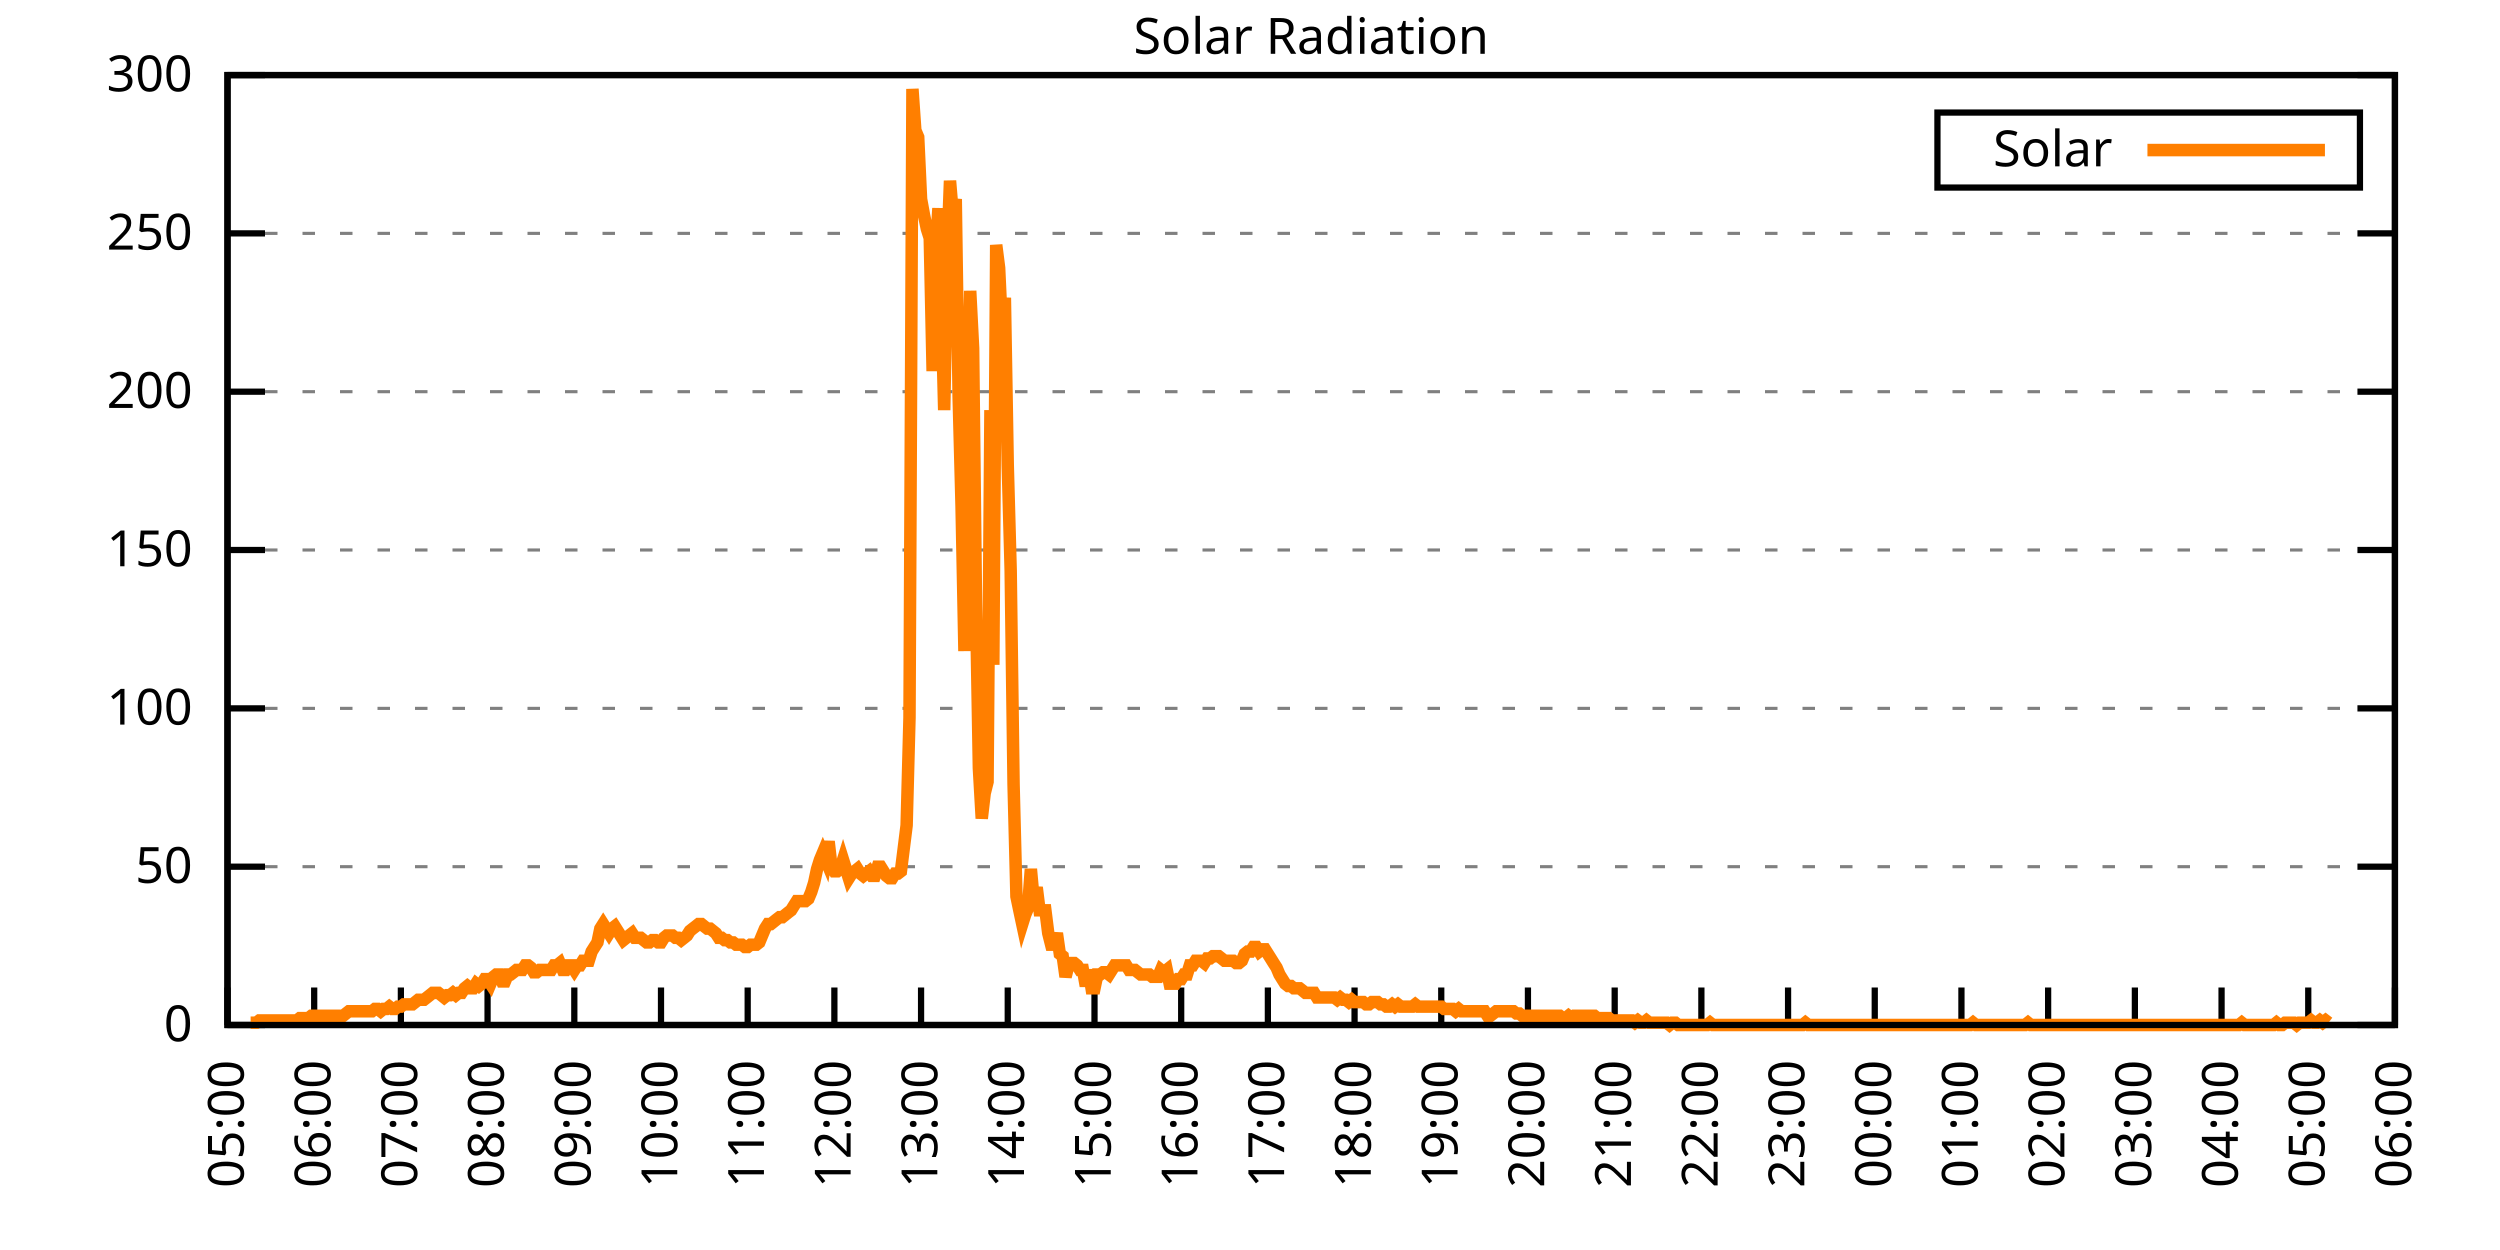
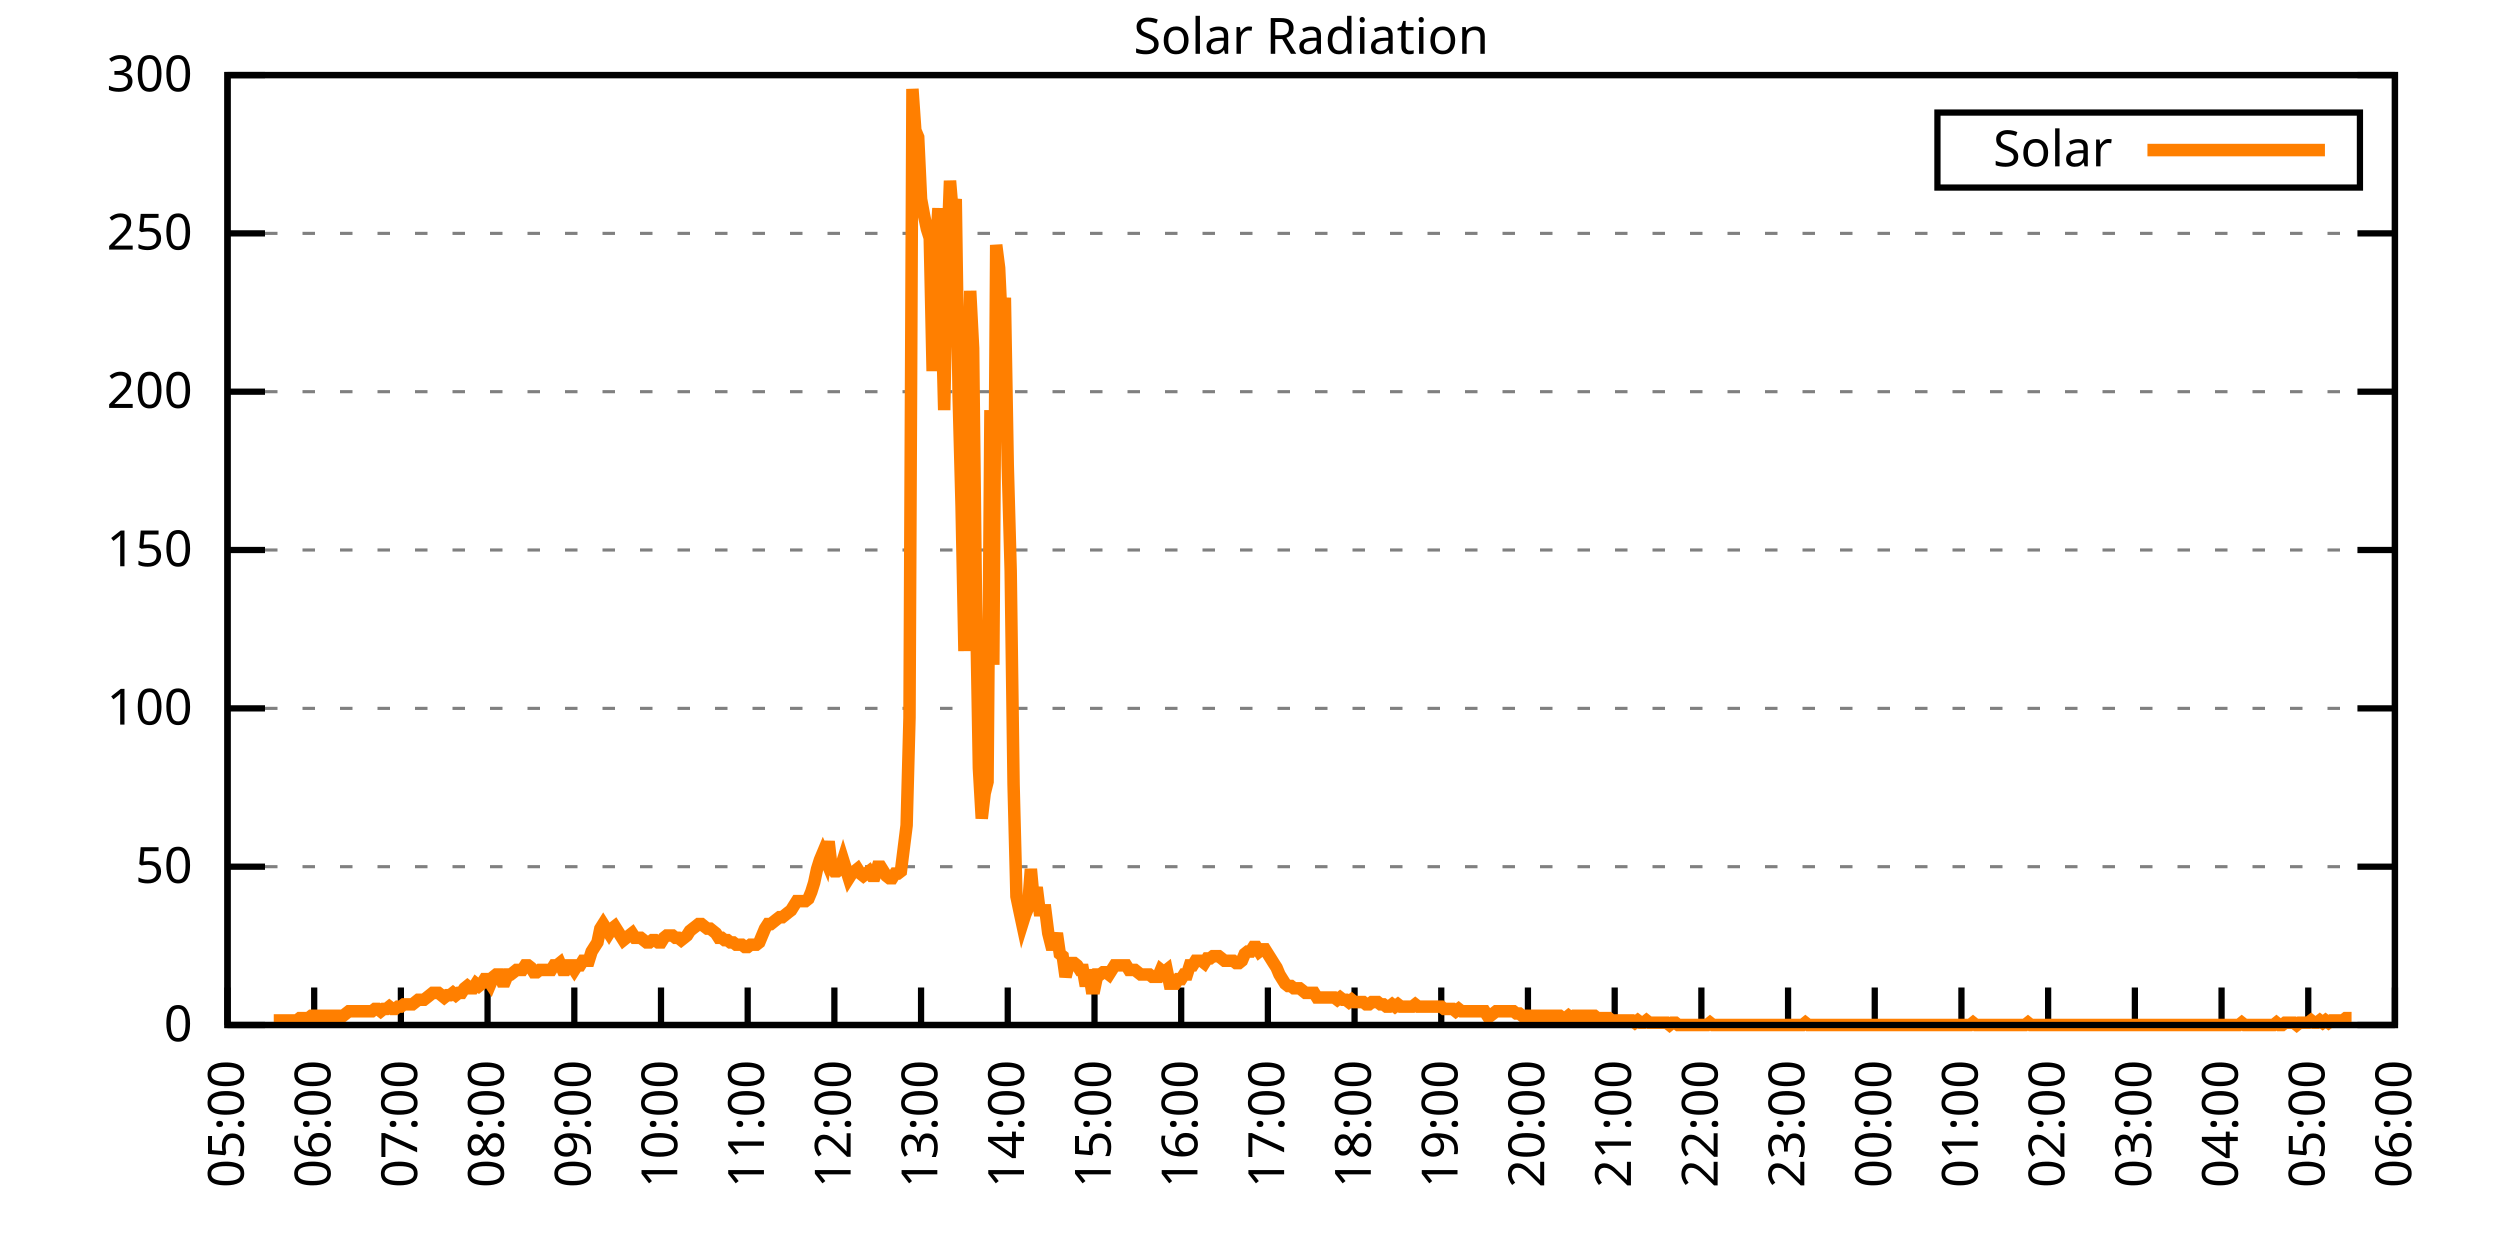
<svg xmlns="http://www.w3.org/2000/svg" xmlns:xlink="http://www.w3.org/1999/xlink" width="400" height="200" viewBox="0 0 400 200">
  <g id="gnuplot_canvas">
    <rect x="0" y="0" width="400" height="200" fill="none" />
    <defs>
      <circle id="gpDot" r="0.5" stroke-width="0.5" stroke="currentColor" />
      <path id="gpPt0" stroke-width="0.333" stroke="currentColor" d="M-1,0 h2 M0,-1 v2" />
      <path id="gpPt1" stroke-width="0.333" stroke="currentColor" d="M-1,-1 L1,1 M1,-1 L-1,1" />
      <path id="gpPt2" stroke-width="0.333" stroke="currentColor" d="M-1,0 L1,0 M0,-1 L0,1 M-1,-1 L1,1 M-1,1 L1,-1" />
      <rect id="gpPt3" stroke-width="0.333" stroke="currentColor" x="-1" y="-1" width="2" height="2" />
      <rect id="gpPt4" stroke-width="0.333" stroke="currentColor" fill="currentColor" x="-1" y="-1" width="2" height="2" />
      <circle id="gpPt5" stroke-width="0.333" stroke="currentColor" cx="0" cy="0" r="1" />
      <use xlink:href="#gpPt5" id="gpPt6" fill="currentColor" stroke="none" />
      <path id="gpPt7" stroke-width="0.333" stroke="currentColor" d="M0,-1.33 L-1.33,0.67 L1.33,0.67 z" />
      <use xlink:href="#gpPt7" id="gpPt8" fill="currentColor" stroke="none" />
      <use xlink:href="#gpPt7" id="gpPt9" stroke="currentColor" transform="rotate(180)" />
      <use xlink:href="#gpPt9" id="gpPt10" fill="currentColor" stroke="none" />
      <use xlink:href="#gpPt3" id="gpPt11" stroke="currentColor" transform="rotate(45)" />
      <use xlink:href="#gpPt11" id="gpPt12" fill="currentColor" stroke="none" />
      <path id="gpPt13" stroke-width="0.333" stroke="currentColor" d="M0,1.330 L1.265,0.411 L0.782,-1.067 L-0.782,-1.076 L-1.265,0.411 z" />
      <use xlink:href="#gpPt13" id="gpPt14" fill="currentColor" stroke="none" />
      <filter id="textbox" filterUnits="objectBoundingBox" x="0" y="0" height="1" width="1">
        <feFlood flood-color="white" flood-opacity="1" result="bgnd" />
        <feComposite in="SourceGraphic" in2="bgnd" operator="atop" />
      </filter>
      <filter id="greybox" filterUnits="objectBoundingBox" x="0" y="0" height="1" width="1">
        <feFlood flood-color="lightgrey" flood-opacity="1" result="grey" />
        <feComposite in="SourceGraphic" in2="grey" operator="atop" />
      </filter>
    </defs>
    <g fill="none" color="white" stroke="currentColor" stroke-width="1.00" stroke-linecap="butt" stroke-linejoin="miter">
</g>
    <g fill="none" color="black" stroke="currentColor" stroke-width="1.00" stroke-linecap="butt" stroke-linejoin="miter">
      <g stroke="none" shape-rendering="crispEdges">
        <polygon fill="rgb(255, 255, 255)" points="36.40,164.00 383.18,164.00 383.18,12.02 36.40,12.02 " />
      </g>
    </g>
    <g fill="none" color="black" stroke="currentColor" stroke-width="1.00" stroke-linecap="butt" stroke-linejoin="miter">
</g>
    <g fill="none" color="black" stroke="black" stroke-width="0.50" stroke-linecap="butt" stroke-linejoin="miter">
</g>
    <g fill="none" color="gray" stroke="currentColor" stroke-width="0.50" stroke-linecap="butt" stroke-linejoin="miter">
      <path stroke="gray" stroke-dasharray="2,4" class="gridline" d="M36.40,164.00 L383.19,164.00  " />
    </g>
    <g fill="none" color="gray" stroke="gray" stroke-width="1.00" stroke-linecap="butt" stroke-linejoin="miter">
</g>
    <g fill="none" color="black" stroke="currentColor" stroke-width="1.00" stroke-linecap="butt" stroke-linejoin="miter">
      <path stroke="black" d="M36.40,164.00 L42.40,164.00 M383.19,164.00 L377.19,164.00  " />
      <g transform="translate(30.80,166.60)" stroke="none" fill="black" font-family="Sans" font-size="8.00" text-anchor="end">
        <text>
          <tspan font-family="Sans"> 0</tspan>
        </text>
      </g>
    </g>
    <g fill="none" color="black" stroke="currentColor" stroke-width="1.00" stroke-linecap="butt" stroke-linejoin="miter">
</g>
    <g fill="none" color="black" stroke="black" stroke-width="0.50" stroke-linecap="butt" stroke-linejoin="miter">
</g>
    <g fill="none" color="gray" stroke="currentColor" stroke-width="0.50" stroke-linecap="butt" stroke-linejoin="miter">
      <path stroke="gray" stroke-dasharray="2,4" class="gridline" d="M36.40,138.67 L383.19,138.67  " />
    </g>
    <g fill="none" color="gray" stroke="gray" stroke-width="1.00" stroke-linecap="butt" stroke-linejoin="miter">
</g>
    <g fill="none" color="black" stroke="currentColor" stroke-width="1.00" stroke-linecap="butt" stroke-linejoin="miter">
      <path stroke="black" d="M36.40,138.67 L42.40,138.67 M383.19,138.67 L377.19,138.67  " />
      <g transform="translate(30.80,141.27)" stroke="none" fill="black" font-family="Sans" font-size="8.00" text-anchor="end">
        <text>
          <tspan font-family="Sans"> 50</tspan>
        </text>
      </g>
    </g>
    <g fill="none" color="black" stroke="currentColor" stroke-width="1.00" stroke-linecap="butt" stroke-linejoin="miter">
</g>
    <g fill="none" color="black" stroke="black" stroke-width="0.50" stroke-linecap="butt" stroke-linejoin="miter">
</g>
    <g fill="none" color="gray" stroke="currentColor" stroke-width="0.50" stroke-linecap="butt" stroke-linejoin="miter">
      <path stroke="gray" stroke-dasharray="2,4" class="gridline" d="M36.40,113.34 L383.19,113.34  " />
    </g>
    <g fill="none" color="gray" stroke="gray" stroke-width="1.00" stroke-linecap="butt" stroke-linejoin="miter">
</g>
    <g fill="none" color="black" stroke="currentColor" stroke-width="1.00" stroke-linecap="butt" stroke-linejoin="miter">
      <path stroke="black" d="M36.40,113.34 L42.40,113.34 M383.19,113.34 L377.19,113.34  " />
      <g transform="translate(30.80,115.94)" stroke="none" fill="black" font-family="Sans" font-size="8.00" text-anchor="end">
        <text>
          <tspan font-family="Sans"> 100</tspan>
        </text>
      </g>
    </g>
    <g fill="none" color="black" stroke="currentColor" stroke-width="1.00" stroke-linecap="butt" stroke-linejoin="miter">
</g>
    <g fill="none" color="black" stroke="black" stroke-width="0.50" stroke-linecap="butt" stroke-linejoin="miter">
</g>
    <g fill="none" color="gray" stroke="currentColor" stroke-width="0.50" stroke-linecap="butt" stroke-linejoin="miter">
      <path stroke="gray" stroke-dasharray="2,4" class="gridline" d="M36.40,88.00 L383.19,88.00  " />
    </g>
    <g fill="none" color="gray" stroke="gray" stroke-width="1.00" stroke-linecap="butt" stroke-linejoin="miter">
</g>
    <g fill="none" color="black" stroke="currentColor" stroke-width="1.00" stroke-linecap="butt" stroke-linejoin="miter">
      <path stroke="black" d="M36.40,88.00 L42.40,88.00 M383.19,88.00 L377.19,88.00  " />
      <g transform="translate(30.80,90.60)" stroke="none" fill="black" font-family="Sans" font-size="8.00" text-anchor="end">
        <text>
          <tspan font-family="Sans"> 150</tspan>
        </text>
      </g>
    </g>
    <g fill="none" color="black" stroke="currentColor" stroke-width="1.00" stroke-linecap="butt" stroke-linejoin="miter">
</g>
    <g fill="none" color="black" stroke="black" stroke-width="0.50" stroke-linecap="butt" stroke-linejoin="miter">
</g>
    <g fill="none" color="gray" stroke="currentColor" stroke-width="0.50" stroke-linecap="butt" stroke-linejoin="miter">
      <path stroke="gray" stroke-dasharray="2,4" class="gridline" d="M36.40,62.67 L383.19,62.67  " />
    </g>
    <g fill="none" color="gray" stroke="gray" stroke-width="1.00" stroke-linecap="butt" stroke-linejoin="miter">
</g>
    <g fill="none" color="black" stroke="currentColor" stroke-width="1.00" stroke-linecap="butt" stroke-linejoin="miter">
      <path stroke="black" d="M36.40,62.67 L42.40,62.67 M383.19,62.67 L377.19,62.67  " />
      <g transform="translate(30.80,65.27)" stroke="none" fill="black" font-family="Sans" font-size="8.00" text-anchor="end">
        <text>
          <tspan font-family="Sans"> 200</tspan>
        </text>
      </g>
    </g>
    <g fill="none" color="black" stroke="currentColor" stroke-width="1.00" stroke-linecap="butt" stroke-linejoin="miter">
</g>
    <g fill="none" color="black" stroke="black" stroke-width="0.50" stroke-linecap="butt" stroke-linejoin="miter">
</g>
    <g fill="none" color="gray" stroke="currentColor" stroke-width="0.50" stroke-linecap="butt" stroke-linejoin="miter">
      <path stroke="gray" stroke-dasharray="2,4" class="gridline" d="M36.40,37.34 L383.19,37.34  " />
    </g>
    <g fill="none" color="gray" stroke="gray" stroke-width="1.00" stroke-linecap="butt" stroke-linejoin="miter">
</g>
    <g fill="none" color="black" stroke="currentColor" stroke-width="1.00" stroke-linecap="butt" stroke-linejoin="miter">
      <path stroke="black" d="M36.40,37.34 L42.40,37.34 M383.19,37.34 L377.19,37.34  " />
      <g transform="translate(30.80,39.94)" stroke="none" fill="black" font-family="Sans" font-size="8.00" text-anchor="end">
        <text>
          <tspan font-family="Sans"> 250</tspan>
        </text>
      </g>
    </g>
    <g fill="none" color="black" stroke="currentColor" stroke-width="1.00" stroke-linecap="butt" stroke-linejoin="miter">
</g>
    <g fill="none" color="black" stroke="black" stroke-width="0.50" stroke-linecap="butt" stroke-linejoin="miter">
</g>
    <g fill="none" color="gray" stroke="currentColor" stroke-width="0.50" stroke-linecap="butt" stroke-linejoin="miter">
      <path stroke="gray" stroke-dasharray="2,4" class="gridline" d="M36.40,12.01 L383.19,12.01  " />
    </g>
    <g fill="none" color="gray" stroke="gray" stroke-width="1.00" stroke-linecap="butt" stroke-linejoin="miter">
</g>
    <g fill="none" color="black" stroke="currentColor" stroke-width="1.00" stroke-linecap="butt" stroke-linejoin="miter">
      <path stroke="black" d="M36.40,12.01 L42.40,12.01 M383.19,12.01 L377.19,12.01  " />
      <g transform="translate(30.80,14.61)" stroke="none" fill="black" font-family="Sans" font-size="8.00" text-anchor="end">
        <text>
          <tspan font-family="Sans"> 300</tspan>
        </text>
      </g>
    </g>
    <g fill="none" color="black" stroke="currentColor" stroke-width="1.00" stroke-linecap="butt" stroke-linejoin="miter">
      <path stroke="black" d="M36.40,164.00 L36.40,158.00  " />
      <g transform="translate(39.00,169.60) rotate(270.00)" stroke="none" fill="black" font-family="Sans" font-size="8.00" text-anchor="end">
        <text>
          <tspan font-family="Sans">05:00</tspan>
        </text>
      </g>
    </g>
    <g fill="none" color="black" stroke="currentColor" stroke-width="1.00" stroke-linecap="butt" stroke-linejoin="miter">
      <path stroke="black" d="M50.27,164.00 L50.27,158.00  " />
      <g transform="translate(52.87,169.60) rotate(270.00)" stroke="none" fill="black" font-family="Sans" font-size="8.00" text-anchor="end">
        <text>
          <tspan font-family="Sans">06:00</tspan>
        </text>
      </g>
    </g>
    <g fill="none" color="black" stroke="currentColor" stroke-width="1.00" stroke-linecap="butt" stroke-linejoin="miter">
      <path stroke="black" d="M64.14,164.00 L64.14,158.00  " />
      <g transform="translate(66.74,169.60) rotate(270.00)" stroke="none" fill="black" font-family="Sans" font-size="8.00" text-anchor="end">
        <text>
          <tspan font-family="Sans">07:00</tspan>
        </text>
      </g>
    </g>
    <g fill="none" color="black" stroke="currentColor" stroke-width="1.00" stroke-linecap="butt" stroke-linejoin="miter">
      <path stroke="black" d="M78.01,164.00 L78.01,158.00  " />
      <g transform="translate(80.61,169.60) rotate(270.00)" stroke="none" fill="black" font-family="Sans" font-size="8.00" text-anchor="end">
        <text>
          <tspan font-family="Sans">08:00</tspan>
        </text>
      </g>
    </g>
    <g fill="none" color="black" stroke="currentColor" stroke-width="1.00" stroke-linecap="butt" stroke-linejoin="miter">
      <path stroke="black" d="M91.89,164.00 L91.89,158.00  " />
      <g transform="translate(94.49,169.60) rotate(270.00)" stroke="none" fill="black" font-family="Sans" font-size="8.00" text-anchor="end">
        <text>
          <tspan font-family="Sans">09:00</tspan>
        </text>
      </g>
    </g>
    <g fill="none" color="black" stroke="currentColor" stroke-width="1.00" stroke-linecap="butt" stroke-linejoin="miter">
      <path stroke="black" d="M105.76,164.00 L105.76,158.00  " />
      <g transform="translate(108.36,169.60) rotate(270.00)" stroke="none" fill="black" font-family="Sans" font-size="8.00" text-anchor="end">
        <text>
          <tspan font-family="Sans">10:00</tspan>
        </text>
      </g>
    </g>
    <g fill="none" color="black" stroke="currentColor" stroke-width="1.00" stroke-linecap="butt" stroke-linejoin="miter">
      <path stroke="black" d="M119.63,164.00 L119.63,158.00  " />
      <g transform="translate(122.23,169.60) rotate(270.00)" stroke="none" fill="black" font-family="Sans" font-size="8.00" text-anchor="end">
        <text>
          <tspan font-family="Sans">11:00</tspan>
        </text>
      </g>
    </g>
    <g fill="none" color="black" stroke="currentColor" stroke-width="1.00" stroke-linecap="butt" stroke-linejoin="miter">
      <path stroke="black" d="M133.50,164.00 L133.50,158.00  " />
      <g transform="translate(136.10,169.60) rotate(270.00)" stroke="none" fill="black" font-family="Sans" font-size="8.00" text-anchor="end">
        <text>
          <tspan font-family="Sans">12:00</tspan>
        </text>
      </g>
    </g>
    <g fill="none" color="black" stroke="currentColor" stroke-width="1.00" stroke-linecap="butt" stroke-linejoin="miter">
      <path stroke="black" d="M147.37,164.00 L147.37,158.00  " />
      <g transform="translate(149.97,169.60) rotate(270.00)" stroke="none" fill="black" font-family="Sans" font-size="8.00" text-anchor="end">
        <text>
          <tspan font-family="Sans">13:00</tspan>
        </text>
      </g>
    </g>
    <g fill="none" color="black" stroke="currentColor" stroke-width="1.00" stroke-linecap="butt" stroke-linejoin="miter">
      <path stroke="black" d="M161.24,164.00 L161.24,158.00  " />
      <g transform="translate(163.84,169.60) rotate(270.00)" stroke="none" fill="black" font-family="Sans" font-size="8.00" text-anchor="end">
        <text>
          <tspan font-family="Sans">14:00</tspan>
        </text>
      </g>
    </g>
    <g fill="none" color="black" stroke="currentColor" stroke-width="1.00" stroke-linecap="butt" stroke-linejoin="miter">
      <path stroke="black" d="M175.12,164.00 L175.12,158.00  " />
      <g transform="translate(177.72,169.60) rotate(270.00)" stroke="none" fill="black" font-family="Sans" font-size="8.00" text-anchor="end">
        <text>
          <tspan font-family="Sans">15:00</tspan>
        </text>
      </g>
    </g>
    <g fill="none" color="black" stroke="currentColor" stroke-width="1.00" stroke-linecap="butt" stroke-linejoin="miter">
      <path stroke="black" d="M188.99,164.00 L188.99,158.00  " />
      <g transform="translate(191.59,169.60) rotate(270.00)" stroke="none" fill="black" font-family="Sans" font-size="8.00" text-anchor="end">
        <text>
          <tspan font-family="Sans">16:00</tspan>
        </text>
      </g>
    </g>
    <g fill="none" color="black" stroke="currentColor" stroke-width="1.00" stroke-linecap="butt" stroke-linejoin="miter">
      <path stroke="black" d="M202.86,164.00 L202.86,158.00  " />
      <g transform="translate(205.46,169.60) rotate(270.00)" stroke="none" fill="black" font-family="Sans" font-size="8.00" text-anchor="end">
        <text>
          <tspan font-family="Sans">17:00</tspan>
        </text>
      </g>
    </g>
    <g fill="none" color="black" stroke="currentColor" stroke-width="1.00" stroke-linecap="butt" stroke-linejoin="miter">
      <path stroke="black" d="M216.73,164.00 L216.73,158.00  " />
      <g transform="translate(219.33,169.60) rotate(270.00)" stroke="none" fill="black" font-family="Sans" font-size="8.00" text-anchor="end">
        <text>
          <tspan font-family="Sans">18:00</tspan>
        </text>
      </g>
    </g>
    <g fill="none" color="black" stroke="currentColor" stroke-width="1.00" stroke-linecap="butt" stroke-linejoin="miter">
      <path stroke="black" d="M230.60,164.00 L230.60,158.00  " />
      <g transform="translate(233.20,169.60) rotate(270.00)" stroke="none" fill="black" font-family="Sans" font-size="8.00" text-anchor="end">
        <text>
          <tspan font-family="Sans">19:00</tspan>
        </text>
      </g>
    </g>
    <g fill="none" color="black" stroke="currentColor" stroke-width="1.00" stroke-linecap="butt" stroke-linejoin="miter">
      <path stroke="black" d="M244.47,164.00 L244.47,158.00  " />
      <g transform="translate(247.07,169.60) rotate(270.00)" stroke="none" fill="black" font-family="Sans" font-size="8.00" text-anchor="end">
        <text>
          <tspan font-family="Sans">20:00</tspan>
        </text>
      </g>
    </g>
    <g fill="none" color="black" stroke="currentColor" stroke-width="1.00" stroke-linecap="butt" stroke-linejoin="miter">
      <path stroke="black" d="M258.35,164.00 L258.35,158.00  " />
      <g transform="translate(260.95,169.60) rotate(270.00)" stroke="none" fill="black" font-family="Sans" font-size="8.00" text-anchor="end">
        <text>
          <tspan font-family="Sans">21:00</tspan>
        </text>
      </g>
    </g>
    <g fill="none" color="black" stroke="currentColor" stroke-width="1.00" stroke-linecap="butt" stroke-linejoin="miter">
      <path stroke="black" d="M272.22,164.00 L272.22,158.00  " />
      <g transform="translate(274.82,169.60) rotate(270.00)" stroke="none" fill="black" font-family="Sans" font-size="8.00" text-anchor="end">
        <text>
          <tspan font-family="Sans">22:00</tspan>
        </text>
      </g>
    </g>
    <g fill="none" color="black" stroke="currentColor" stroke-width="1.00" stroke-linecap="butt" stroke-linejoin="miter">
      <path stroke="black" d="M286.09,164.00 L286.09,158.00  " />
      <g transform="translate(288.69,169.60) rotate(270.00)" stroke="none" fill="black" font-family="Sans" font-size="8.00" text-anchor="end">
        <text>
          <tspan font-family="Sans">23:00</tspan>
        </text>
      </g>
    </g>
    <g fill="none" color="black" stroke="currentColor" stroke-width="1.00" stroke-linecap="butt" stroke-linejoin="miter">
      <path stroke="black" d="M299.96,164.00 L299.96,158.00  " />
      <g transform="translate(302.56,169.60) rotate(270.00)" stroke="none" fill="black" font-family="Sans" font-size="8.00" text-anchor="end">
        <text>
          <tspan font-family="Sans">00:00</tspan>
        </text>
      </g>
    </g>
    <g fill="none" color="black" stroke="currentColor" stroke-width="1.00" stroke-linecap="butt" stroke-linejoin="miter">
      <path stroke="black" d="M313.83,164.00 L313.83,158.00  " />
      <g transform="translate(316.43,169.60) rotate(270.00)" stroke="none" fill="black" font-family="Sans" font-size="8.00" text-anchor="end">
        <text>
          <tspan font-family="Sans">01:00</tspan>
        </text>
      </g>
    </g>
    <g fill="none" color="black" stroke="currentColor" stroke-width="1.00" stroke-linecap="butt" stroke-linejoin="miter">
      <path stroke="black" d="M327.70,164.00 L327.70,158.00  " />
      <g transform="translate(330.30,169.60) rotate(270.00)" stroke="none" fill="black" font-family="Sans" font-size="8.00" text-anchor="end">
        <text>
          <tspan font-family="Sans">02:00</tspan>
        </text>
      </g>
    </g>
    <g fill="none" color="black" stroke="currentColor" stroke-width="1.00" stroke-linecap="butt" stroke-linejoin="miter">
      <path stroke="black" d="M341.58,164.00 L341.58,158.00  " />
      <g transform="translate(344.18,169.60) rotate(270.00)" stroke="none" fill="black" font-family="Sans" font-size="8.00" text-anchor="end">
        <text>
          <tspan font-family="Sans">03:00</tspan>
        </text>
      </g>
    </g>
    <g fill="none" color="black" stroke="currentColor" stroke-width="1.00" stroke-linecap="butt" stroke-linejoin="miter">
      <path stroke="black" d="M355.45,164.00 L355.45,158.00  " />
      <g transform="translate(358.05,169.60) rotate(270.00)" stroke="none" fill="black" font-family="Sans" font-size="8.00" text-anchor="end">
        <text>
          <tspan font-family="Sans">04:00</tspan>
        </text>
      </g>
    </g>
    <g fill="none" color="black" stroke="currentColor" stroke-width="1.00" stroke-linecap="butt" stroke-linejoin="miter">
      <path stroke="black" d="M369.32,164.00 L369.32,158.00  " />
      <g transform="translate(371.92,169.60) rotate(270.00)" stroke="none" fill="black" font-family="Sans" font-size="8.00" text-anchor="end">
        <text>
          <tspan font-family="Sans">05:00</tspan>
        </text>
      </g>
    </g>
    <g fill="none" color="black" stroke="currentColor" stroke-width="1.00" stroke-linecap="butt" stroke-linejoin="miter">
      <path stroke="black" d="M383.19,164.00 L383.19,158.00  " />
      <g transform="translate(385.79,169.60) rotate(270.00)" stroke="none" fill="black" font-family="Sans" font-size="8.00" text-anchor="end">
        <text>
          <tspan font-family="Sans">06:00</tspan>
        </text>
      </g>
    </g>
    <g fill="none" color="black" stroke="currentColor" stroke-width="1.00" stroke-linecap="butt" stroke-linejoin="miter">
</g>
    <g fill="none" color="black" stroke="currentColor" stroke-width="1.00" stroke-linecap="butt" stroke-linejoin="miter">
      <path stroke="black" d="M36.40,12.01 L36.40,164.00 L383.19,164.00 L383.19,12.01 L36.40,12.01 Z  " />
    </g>
    <g fill="none" color="black" stroke="currentColor" stroke-width="1.00" stroke-linecap="butt" stroke-linejoin="miter">
</g>
    <g fill="none" color="black" stroke="currentColor" stroke-width="1.00" stroke-linecap="butt" stroke-linejoin="miter">
      <path stroke="black" d="M309.99,30.01 L309.99,18.01 L377.59,18.01 L377.59,30.01 L309.99,30.01 Z  " />
    </g>
    <g id="Solar_Radiation_plot_1">
      <g fill="none" color="white" stroke="black" stroke-width="2.00" stroke-linecap="butt" stroke-linejoin="miter">
</g>
      <g fill="none" color="black" stroke="currentColor" stroke-width="2.00" stroke-linecap="butt" stroke-linejoin="miter">
        <g transform="translate(337.99,26.61)" stroke="none" fill="black" font-family="Sans" font-size="8.00" text-anchor="end">
          <text>
            <tspan font-family="Sans">Solar</tspan>
          </text>
        </g>
      </g>
      <g fill="none" color="black" stroke="currentColor" stroke-width="2.00" stroke-linecap="butt" stroke-linejoin="miter">
-         <path stroke="rgb(255, 127,   0)" d="M343.59,24.01 L371.99,24.01 M40.10,163.63 L40.56,163.63 L41.02,163.63 L41.49,163.27 L41.95,163.27 L42.41,163.27   L42.87,163.27 L43.34,163.27 L43.80,163.27 L44.26,163.27 L44.72,163.27 L45.19,163.27 L45.65,163.27 L46.11,163.27   L46.57,163.27 L47.03,163.27 L47.50,163.27 L47.96,162.90 L48.42,162.90 L48.88,162.90 L49.35,162.90 L49.81,162.53   L50.27,162.53 L50.73,162.53 L51.20,162.53 L51.66,162.53 L52.12,162.53 L52.58,162.53 L53.05,162.53 L53.51,162.53   L53.97,162.53 L54.43,162.53 L54.90,162.53 L55.36,162.16 L55.82,161.80 L56.28,161.80 L56.75,161.80 L57.21,161.80   L57.67,161.80 L58.13,161.80 L58.59,161.80 L59.06,161.80 L59.52,161.80 L59.98,161.43 L60.44,161.43 L60.91,161.80   L61.37,161.43 L61.83,161.43 L62.29,161.06 L62.76,161.43 L63.22,161.43 L63.68,161.06 L64.14,161.06 L64.61,160.70   L65.07,160.70 L65.53,160.70 L65.99,160.70 L66.46,160.33 L66.92,159.96 L67.38,159.96 L67.84,159.96 L68.30,159.60   L68.77,159.23 L69.23,158.86 L69.69,158.86 L70.15,158.86 L70.62,159.23 L71.08,159.60 L71.54,159.23 L72.00,159.23   L72.47,158.86 L72.93,159.23 L73.39,158.86 L73.85,158.86 L74.32,158.13 L74.78,157.76 L75.24,158.13 L75.70,158.13   L76.17,157.39 L76.63,157.76 L77.09,157.39 L77.55,156.66 L78.01,156.66 L78.48,157.39 L78.94,156.29 L79.40,155.92   L79.86,155.92 L80.33,157.03 L80.79,157.03 L81.25,155.92 L81.71,155.92 L82.18,155.56 L82.64,155.19 L83.10,155.19   L83.56,155.19 L84.03,154.46 L84.49,154.46 L84.95,154.82 L85.41,155.56 L85.88,155.56 L86.34,155.19 L86.80,155.19   L87.26,155.19 L87.72,155.19 L88.19,155.19 L88.65,154.46 L89.11,154.46 L89.57,154.09 L90.04,155.19 L90.50,155.19   L90.96,154.46 L91.42,154.46 L91.89,155.19 L92.35,154.46 L92.81,154.46 L93.27,153.72 L93.74,153.72 L94.20,153.72   L94.66,152.25 L95.12,151.52 L95.59,150.79 L96.05,148.58 L96.51,147.85 L96.97,148.58 L97.44,149.32 L97.90,148.58   L98.36,148.22 L98.82,148.95 L99.28,149.68 L99.75,150.42 L100.21,150.05 L100.67,149.68 L101.13,149.32 L101.60,150.05   L102.06,150.05 L102.52,150.05 L102.98,150.42 L103.45,150.79 L103.91,150.79 L104.37,150.42 L104.83,150.42 L105.30,150.79   L105.76,150.79 L106.22,150.05 L106.68,149.68 L107.15,149.68 L107.61,149.68 L108.07,150.05 L108.53,150.05 L108.99,150.42   L109.46,150.05 L109.92,149.68 L110.38,148.95 L110.84,148.58 L111.31,148.22 L111.77,147.85 L112.23,147.85 L112.69,148.22   L113.16,148.58 L113.62,148.58 L114.08,148.95 L114.54,149.32 L115.01,150.05 L115.47,150.05 L115.93,150.42 L116.39,150.42   L116.86,150.79 L117.32,150.79 L117.78,151.15 L118.24,151.15 L118.70,151.15 L119.17,151.52 L119.63,151.52 L120.09,151.15   L120.55,151.15 L121.02,151.15 L121.48,150.79 L121.94,149.68 L122.40,148.58 L122.87,147.85 L123.33,147.85 L123.79,147.48   L124.25,147.11 L124.72,146.75 L125.18,146.75 L125.64,146.38 L126.10,146.01 L126.57,145.65 L127.03,144.91 L127.49,144.18   L127.95,144.18 L128.41,144.18 L128.88,144.18 L129.34,143.81 L129.80,142.71 L130.26,141.24 L130.73,139.04 L131.19,137.57   L131.65,136.47 L132.11,137.57 L132.58,134.63 L133.04,138.67 L133.50,139.41 L133.96,139.41 L134.43,139.04 L134.89,137.57   L135.35,139.04 L135.81,140.51 L136.28,139.77 L136.74,139.41 L137.20,139.04 L137.66,139.77 L138.13,140.14 L138.59,139.77   L139.05,139.41 L139.51,140.14 L139.97,140.14 L140.44,138.67 L140.90,138.67 L141.36,139.41 L141.82,140.14 L142.29,140.51   L142.75,140.51 L143.21,139.77 L143.67,139.77 L144.14,139.41 L144.60,135.74 L145.06,132.06 L145.52,114.81 L145.99,14.23   L146.45,20.84 L146.91,21.94 L147.37,31.85 L147.84,34.42 L148.30,36.63 L148.76,38.09 L149.22,59.38 L149.68,40.66   L150.15,33.32 L150.61,47.64 L151.07,65.62 L151.53,41.40 L152.00,28.92 L152.46,34.42 L152.92,31.85 L153.38,63.42   L153.85,81.04 L154.31,104.17 L154.77,66.73 L155.23,46.54 L155.70,55.71 L156.16,96.46 L156.62,122.89 L157.08,130.96   L157.55,126.93 L158.01,125.09 L158.47,65.62 L158.93,106.37 L159.39,39.19 L159.86,42.87 L160.32,52.78 L160.78,47.64   L161.24,74.43 L161.71,91.32 L162.17,125.46 L162.63,143.44 L163.09,145.65 L163.56,147.85 L164.02,146.38 L164.48,145.28   L164.94,139.04 L165.41,144.18 L165.87,141.98 L166.33,145.65 L166.79,145.65 L167.26,145.65 L167.72,149.32 L168.18,151.15   L168.64,151.15 L169.10,149.32 L169.57,152.62 L170.03,152.99 L170.49,156.29 L170.95,154.46 L171.42,154.09 L171.88,154.09   L172.34,154.46 L172.80,155.19 L173.27,155.19 L173.73,157.76 L174.19,155.19 L174.65,158.13 L175.12,158.13 L175.58,155.92   L176.04,155.92 L176.50,155.56 L176.97,155.56 L177.43,155.92 L177.89,155.19 L178.35,154.46 L178.82,154.46 L179.28,154.46   L179.74,154.46 L180.20,154.46 L180.66,155.19 L181.13,155.19 L181.59,155.19 L182.05,155.56 L182.51,155.92 L182.98,155.92   L183.44,155.92 L183.90,155.92 L184.36,156.29 L184.83,156.29 L185.29,156.29 L185.75,155.19 L186.21,155.56 L186.68,155.19   L187.14,157.39 L187.60,157.39 L188.06,157.39 L188.53,156.66 L188.99,156.66 L189.45,155.92 L189.91,155.92 L190.37,154.46   L190.84,154.46 L191.30,153.72 L191.76,153.72 L192.22,153.72 L192.69,154.09 L193.15,153.35 L193.61,153.35 L194.07,152.99   L194.54,152.99 L195.00,152.99 L195.46,153.35 L195.92,153.72 L196.39,153.72 L196.85,153.72 L197.31,153.72 L197.77,154.09   L198.24,154.09 L198.70,153.72 L199.16,152.62 L199.62,152.25 L200.08,152.25 L200.55,151.52 L201.01,151.52 L201.47,152.25   L201.93,151.89 L202.40,151.89 L202.86,152.62 L203.32,153.35 L203.78,154.09 L204.25,154.82 L204.71,155.92 L205.17,156.66   L205.63,157.39 L206.10,157.76 L206.56,157.76 L207.02,158.13 L207.48,158.13 L207.95,158.13 L208.41,158.49 L208.87,158.86   L209.33,158.86 L209.80,158.86 L210.26,158.86 L210.72,159.60 L211.18,159.60 L211.64,159.60 L212.11,159.60 L212.57,159.60   L213.03,159.60 L213.49,159.60 L213.96,159.96 L214.42,159.60 L214.88,159.96 L215.34,159.96 L215.81,160.33 L216.27,159.96   L216.73,160.33 L217.19,160.33 L217.66,160.33 L218.12,160.33 L218.58,160.70 L219.04,160.70 L219.51,160.33 L219.97,160.33   L220.43,160.33 L220.89,160.70 L221.35,160.70 L221.82,161.06 L222.28,161.06 L222.74,160.70 L223.20,161.06 L223.67,160.70   L224.13,161.06 L224.59,161.06 L225.05,161.06 L225.52,161.06 L225.98,161.06 L226.44,160.70 L226.90,161.06 L227.37,161.06   L227.83,161.06 L228.29,161.06 L228.75,161.06 L229.22,161.06 L229.68,161.06 L230.14,161.06 L230.60,161.06 L231.06,161.43   L231.53,161.43 L231.99,161.43 L232.45,161.43 L232.91,161.80 L233.38,161.43 L233.84,161.80 L234.30,161.80 L234.76,161.80   L235.23,161.80 L235.69,161.80 L236.15,161.80 L236.61,161.80 L237.08,161.80 L237.54,161.80 L238.00,162.53 L238.46,162.53   L238.93,162.16 L239.39,161.80 L239.85,161.80 L240.31,161.80 L240.77,161.80 L241.24,161.80 L241.70,161.80 L242.16,161.80   L242.62,162.16 L243.09,162.16 L243.55,162.53 L244.01,162.53 L244.47,162.53 L244.94,162.53 L245.40,162.53 L245.86,162.53   L246.32,162.53 L246.79,162.53 L247.25,162.53 L247.71,162.53 L248.17,162.53 L248.64,162.53 L249.10,162.53 L249.56,162.53   L250.02,162.90 L250.49,162.90 L250.95,162.53 L251.41,162.90 L251.87,162.53 L252.33,162.53 L252.80,162.53 L253.26,162.53   L253.72,162.53 L254.18,162.53 L254.65,162.53 L255.11,162.53 L255.57,162.90 L256.03,162.90 L256.50,162.90 L256.96,162.90   L257.42,162.90 L257.88,163.27 L258.35,163.27 L258.81,163.27 L259.27,163.27 L259.73,163.27 L260.20,163.27 L260.66,163.27   L261.12,163.27 L261.58,163.63 L262.04,163.27 L262.51,163.63 L262.97,163.63 L263.43,163.27 L263.89,163.63 L264.36,163.63   L264.82,163.63 L265.28,163.63 L265.74,163.63 L266.21,163.63 L266.67,163.63 L267.13,164.00 L267.59,163.63 L268.06,163.63   L268.52,164.00 L268.98,164.00 L269.44,164.00 L269.91,164.00 L270.37,164.00 L270.83,164.00 L271.29,164.00 L271.75,164.00   L272.22,164.00 L272.68,164.00 L273.14,164.00 L273.60,163.63 L274.07,164.00 L274.53,164.00 L274.99,164.00 L275.45,164.00   L275.92,164.00 L276.38,164.00 L276.84,164.00 L277.30,164.00 L277.77,164.00 L278.23,164.00 L278.69,164.00 L279.15,164.00   L279.62,164.00 L280.08,164.00 L280.54,164.00 L281.00,164.00 L281.46,164.00 L281.93,164.00 L282.39,164.00 L282.85,164.00   L283.31,164.00 L283.78,164.00 L284.24,164.00 L284.70,164.00 L285.16,164.00 L285.63,164.00 L286.09,164.00 L286.55,164.00   L287.01,164.00 L287.48,164.00 L287.94,164.00 L288.40,164.00 L288.86,163.63 L289.33,164.00 L289.79,164.00 L290.25,164.00   L290.71,164.00 L291.18,164.00 L291.64,164.00 L292.10,164.00 L292.56,164.00 L293.02,164.00 L293.49,164.00 L293.95,164.00   L294.41,164.00 L294.87,164.00 L295.34,164.00 L295.80,164.00 L296.26,164.00 L296.72,164.00 L297.19,164.00 L297.65,164.00   L298.11,164.00 L298.57,164.00 L299.04,164.00 L299.50,164.00 L299.96,164.00 L300.42,164.00 L300.89,164.00 L301.35,164.00   L301.81,164.00 L302.27,164.00 L302.73,164.00 L303.20,164.00 L303.66,164.00 L304.12,164.00 L304.58,164.00 L305.05,164.00   L305.51,164.00 L305.97,164.00 L306.43,164.00 L306.90,164.00 L307.36,164.00 L307.82,164.00 L308.28,164.00 L308.75,164.00   L309.21,164.00 L309.67,164.00 L310.13,164.00 L310.60,164.00 L311.06,164.00 L311.52,164.00 L311.98,164.00 L312.44,164.00   L312.91,164.00 L313.37,164.00 L313.83,164.00 L314.29,164.00 L314.76,164.00 L315.22,164.00 L315.68,163.63 L316.14,164.00   L316.61,164.00 L317.07,164.00 L317.53,164.00 L317.99,164.00 L318.46,164.00 L318.92,164.00 L319.38,164.00 L319.84,164.00   L320.31,164.00 L320.77,164.00 L321.23,164.00 L321.69,164.00 L322.15,164.00 L322.62,164.00 L323.08,164.00 L323.54,164.00   L324.00,164.00 L324.47,163.63 L324.93,164.00 L325.39,164.00 L325.85,164.00 L326.32,164.00 L326.78,164.00 L327.24,164.00   L327.70,164.00 L328.17,164.00 L328.63,164.00 L329.09,164.00 L329.55,164.00 L330.02,164.00 L330.48,164.00 L330.94,164.00   L331.40,164.00 L331.87,164.00 L332.33,164.00 L332.79,164.00 L333.25,164.00 L333.71,164.00 L334.18,164.00 L334.64,164.00   L335.10,164.00 L335.56,164.00 L336.03,164.00 L336.49,164.00 L336.95,164.00 L337.41,164.00 L337.88,164.00 L338.34,164.00   L338.80,164.00 L339.26,164.00 L339.73,164.00 L340.19,164.00 L340.65,164.00 L341.11,164.00 L341.58,164.00 L342.04,164.00   L342.50,164.00 L342.96,164.00 L343.42,164.00 L343.89,164.00 L344.35,164.00 L344.81,164.00 L345.27,164.00 L345.74,164.00   L346.20,164.00 L346.66,164.00 L347.12,164.00 L347.59,164.00 L348.05,164.00 L348.51,164.00 L348.97,164.00 L349.44,164.00   L349.90,164.00 L350.36,164.00 L350.82,164.00 L351.29,164.00 L351.75,164.00 L352.21,164.00 L352.67,164.00 L353.13,164.00   L353.60,164.00 L354.06,164.00 L354.52,164.00 L354.98,164.00 L355.45,164.00 L355.91,164.00 L356.37,164.00 L356.83,164.00   L357.30,164.00 L357.76,164.00 L358.22,164.00 L358.68,163.63 L359.15,164.00 L359.61,164.00 L360.07,164.00 L360.53,164.00   L361.00,164.00 L361.46,164.00 L361.92,164.00 L362.38,164.00 L362.84,164.00 L363.31,164.00 L363.77,164.00 L364.23,163.63   L364.69,164.00 L365.16,164.00 L365.62,163.63 L366.08,163.63 L366.54,163.63 L367.01,163.63 L367.47,164.00 L367.93,163.63   L368.39,163.63 L368.86,163.63 L369.32,163.63 L369.78,163.27 L370.24,163.63 L370.71,163.63 L371.17,163.27 L371.63,163.63   L372.09,163.27 L372.56,163.63  " />
+         <path stroke="rgb(255, 127,   0)" d="M343.59,24.01 L371.99,24.01 M43.80,163.27 L44.26,163.27 L44.72,163.27 L45.19,163.27 L45.65,163.27 L46.11,163.27   L46.57,163.27 L47.03,163.27 L47.50,163.27 L47.96,162.90 L48.42,162.90 L48.88,162.90 L49.35,162.90 L49.81,162.53   L50.27,162.53 L50.73,162.53 L51.20,162.53 L51.66,162.53 L52.12,162.53 L52.58,162.53 L53.05,162.53 L53.51,162.53   L53.97,162.53 L54.43,162.53 L54.90,162.53 L55.36,162.16 L55.82,161.80 L56.28,161.80 L56.75,161.80 L57.21,161.80   L57.67,161.80 L58.13,161.80 L58.59,161.80 L59.06,161.80 L59.52,161.80 L59.98,161.43 L60.44,161.43 L60.91,161.80   L61.37,161.43 L61.83,161.43 L62.29,161.06 L62.76,161.43 L63.22,161.43 L63.68,161.06 L64.14,161.06 L64.61,160.70   L65.07,160.70 L65.53,160.70 L65.99,160.70 L66.46,160.33 L66.92,159.96 L67.38,159.96 L67.84,159.96 L68.30,159.60   L68.77,159.23 L69.23,158.86 L69.69,158.86 L70.15,158.86 L70.62,159.23 L71.08,159.60 L71.54,159.23 L72.00,159.23   L72.47,158.86 L72.93,159.23 L73.39,158.86 L73.85,158.86 L74.32,158.13 L74.78,157.76 L75.24,158.13 L75.70,158.13   L76.17,157.39 L76.63,157.76 L77.09,157.39 L77.55,156.66 L78.01,156.66 L78.48,157.39 L78.94,156.29 L79.40,155.92   L79.86,155.92 L80.33,157.03 L80.79,157.03 L81.25,155.92 L81.71,155.92 L82.18,155.56 L82.64,155.19 L83.10,155.19   L83.56,155.19 L84.03,154.46 L84.49,154.46 L84.95,154.82 L85.41,155.56 L85.88,155.56 L86.34,155.19 L86.80,155.19   L87.26,155.19 L87.72,155.19 L88.19,155.19 L88.65,154.46 L89.11,154.46 L89.57,154.09 L90.04,155.19 L90.50,155.19   L90.96,154.46 L91.42,154.46 L91.89,155.19 L92.35,154.46 L92.81,154.46 L93.27,153.72 L93.74,153.72 L94.20,153.72   L94.66,152.25 L95.12,151.52 L95.59,150.79 L96.05,148.58 L96.51,147.85 L96.97,148.58 L97.44,149.32 L97.90,148.58   L98.36,148.22 L98.82,148.95 L99.28,149.68 L99.75,150.42 L100.21,150.05 L100.67,149.68 L101.13,149.32 L101.60,150.05   L102.06,150.05 L102.52,150.05 L102.98,150.42 L103.45,150.79 L103.91,150.79 L104.37,150.42 L104.83,150.42 L105.30,150.79   L105.76,150.79 L106.22,150.05 L106.68,149.68 L107.15,149.68 L107.61,149.68 L108.07,150.05 L108.53,150.05 L108.99,150.42   L109.46,150.05 L109.92,149.68 L110.38,148.95 L110.84,148.58 L111.31,148.22 L111.77,147.85 L112.23,147.85 L112.69,148.22   L113.16,148.58 L113.62,148.58 L114.08,148.95 L114.54,149.32 L115.01,150.05 L115.47,150.05 L115.93,150.42 L116.39,150.42   L116.86,150.79 L117.32,150.79 L117.78,151.15 L118.24,151.15 L118.70,151.15 L119.17,151.52 L119.63,151.52 L120.09,151.15   L120.55,151.15 L121.02,151.15 L121.48,150.79 L121.94,149.68 L122.40,148.58 L122.87,147.85 L123.33,147.85 L123.79,147.48   L124.25,147.11 L124.72,146.75 L125.18,146.75 L125.64,146.38 L126.10,146.01 L126.57,145.65 L127.03,144.91 L127.49,144.18   L127.95,144.18 L128.41,144.18 L128.88,144.18 L129.34,143.81 L129.80,142.71 L130.26,141.24 L130.73,139.04 L131.19,137.57   L131.65,136.47 L132.11,137.57 L132.58,134.63 L133.04,138.67 L133.50,139.41 L133.96,139.41 L134.43,139.04 L134.89,137.57   L135.35,139.04 L135.81,140.51 L136.28,139.77 L136.74,139.41 L137.20,139.04 L137.66,139.77 L138.13,140.14 L138.59,139.77   L139.05,139.41 L139.51,140.14 L139.97,140.14 L140.44,138.67 L140.90,138.67 L141.36,139.41 L141.82,140.14 L142.29,140.51   L142.75,140.51 L143.21,139.77 L143.67,139.77 L144.14,139.41 L144.60,135.74 L145.06,132.06 L145.52,114.81 L145.99,14.23   L146.45,20.84 L146.91,21.94 L147.37,31.85 L147.84,34.42 L148.30,36.63 L148.76,38.09 L149.22,59.38 L149.68,40.66   L150.15,33.32 L150.61,47.64 L151.07,65.62 L151.53,41.40 L152.00,28.92 L152.46,34.42 L152.92,31.85 L153.38,63.42   L153.85,81.04 L154.31,104.17 L154.77,66.73 L155.23,46.54 L155.70,55.71 L156.16,96.46 L156.62,122.89 L157.08,130.96   L157.55,126.93 L158.01,125.09 L158.47,65.62 L158.93,106.37 L159.39,39.19 L159.86,42.87 L160.32,52.78 L160.78,47.64   L161.24,74.43 L161.71,91.32 L162.17,125.46 L162.63,143.44 L163.09,145.65 L163.56,147.85 L164.02,146.38 L164.48,145.28   L164.94,139.04 L165.41,144.18 L165.87,141.98 L166.33,145.65 L166.79,145.65 L167.26,145.65 L167.72,149.32 L168.18,151.15   L168.64,151.15 L169.10,149.32 L169.57,152.62 L170.03,152.99 L170.49,156.29 L170.95,154.46 L171.42,154.09 L171.88,154.09   L172.34,154.46 L172.80,155.19 L173.27,155.19 L173.73,157.76 L174.19,155.19 L174.65,158.13 L175.12,158.13 L175.58,155.92   L176.04,155.92 L176.50,155.56 L176.97,155.56 L177.43,155.92 L177.89,155.19 L178.35,154.46 L178.82,154.46 L179.28,154.46   L179.74,154.46 L180.20,154.46 L180.66,155.19 L181.13,155.19 L181.59,155.19 L182.05,155.56 L182.51,155.92 L182.98,155.92   L183.44,155.92 L183.90,155.92 L184.36,156.29 L184.83,156.29 L185.29,156.29 L185.75,155.19 L186.21,155.56 L186.68,155.19   L187.14,157.39 L187.60,157.39 L188.06,157.39 L188.53,156.66 L188.99,156.66 L189.45,155.92 L189.91,155.92 L190.37,154.46   L190.84,154.46 L191.30,153.72 L191.76,153.72 L192.22,153.72 L192.69,154.09 L193.15,153.35 L193.61,153.35 L194.07,152.99   L194.54,152.99 L195.00,152.99 L195.46,153.35 L195.92,153.72 L196.39,153.72 L196.85,153.72 L197.31,153.72 L197.77,154.09   L198.24,154.09 L198.70,153.72 L199.16,152.62 L199.62,152.25 L200.08,152.25 L200.55,151.52 L201.01,151.52 L201.47,152.25   L201.93,151.89 L202.40,151.89 L202.86,152.62 L203.32,153.35 L203.78,154.09 L204.25,154.82 L204.71,155.92 L205.17,156.66   L205.63,157.39 L206.10,157.76 L206.56,157.76 L207.02,158.13 L207.48,158.13 L207.95,158.13 L208.41,158.49 L208.87,158.86   L209.33,158.86 L209.80,158.86 L210.26,158.86 L210.72,159.60 L211.18,159.60 L211.64,159.60 L212.11,159.60 L212.57,159.60   L213.03,159.60 L213.49,159.60 L213.96,159.96 L214.42,159.60 L214.88,159.96 L215.34,159.96 L215.81,160.33 L216.27,159.96   L216.73,160.33 L217.19,160.33 L217.66,160.33 L218.12,160.33 L218.58,160.70 L219.04,160.70 L219.51,160.33 L219.97,160.33   L220.43,160.33 L220.89,160.70 L221.35,160.70 L221.82,161.06 L222.28,161.06 L222.74,160.70 L223.20,161.06 L223.67,160.70   L224.13,161.06 L224.59,161.06 L225.05,161.06 L225.52,161.06 L225.98,161.06 L226.44,160.70 L226.90,161.06 L227.37,161.06   L227.83,161.06 L228.29,161.06 L228.75,161.06 L229.22,161.06 L229.68,161.06 L230.14,161.06 L230.60,161.06 L231.06,161.43   L231.53,161.43 L231.99,161.43 L232.45,161.43 L232.91,161.80 L233.38,161.43 L233.84,161.80 L234.30,161.80 L234.76,161.80   L235.23,161.80 L235.69,161.80 L236.15,161.80 L236.61,161.80 L237.08,161.80 L237.54,161.80 L238.00,162.53 L238.46,162.53   L238.93,162.16 L239.39,161.80 L239.85,161.80 L240.31,161.80 L240.77,161.80 L241.24,161.80 L241.70,161.80 L242.16,161.80   L242.62,162.16 L243.09,162.16 L243.55,162.53 L244.01,162.53 L244.47,162.53 L244.94,162.53 L245.40,162.53 L245.86,162.53   L246.32,162.53 L246.79,162.53 L247.25,162.53 L247.71,162.53 L248.17,162.53 L248.64,162.53 L249.10,162.53 L249.56,162.53   L250.02,162.90 L250.49,162.90 L250.95,162.53 L251.41,162.90 L251.87,162.53 L252.33,162.53 L252.80,162.53 L253.26,162.53   L253.72,162.53 L254.18,162.53 L254.65,162.53 L255.11,162.53 L255.57,162.90 L256.03,162.90 L256.50,162.90 L256.96,162.90   L257.42,162.90 L257.88,163.27 L258.35,163.27 L258.81,163.27 L259.27,163.27 L259.73,163.27 L260.20,163.27 L260.66,163.27   L261.12,163.27 L261.58,163.63 L262.04,163.27 L262.51,163.63 L262.97,163.63 L263.43,163.27 L263.89,163.63 L264.36,163.63   L264.82,163.63 L265.28,163.63 L265.74,163.63 L266.21,163.63 L266.67,163.63 L267.13,164.00 L267.59,163.63 L268.06,163.63   L268.52,164.00 L268.98,164.00 L269.44,164.00 L269.91,164.00 L270.37,164.00 L270.83,164.00 L271.29,164.00 L271.75,164.00   L272.22,164.00 L272.68,164.00 L273.14,164.00 L273.60,163.63 L274.07,164.00 L274.53,164.00 L274.99,164.00 L275.45,164.00   L275.92,164.00 L276.38,164.00 L276.84,164.00 L277.30,164.00 L277.77,164.00 L278.23,164.00 L278.69,164.00 L279.15,164.00   L279.62,164.00 L280.08,164.00 L280.54,164.00 L281.00,164.00 L281.46,164.00 L281.93,164.00 L282.39,164.00 L282.85,164.00   L283.31,164.00 L283.78,164.00 L284.24,164.00 L284.70,164.00 L285.16,164.00 L285.63,164.00 L286.09,164.00 L286.55,164.00   L287.01,164.00 L287.48,164.00 L287.94,164.00 L288.40,164.00 L288.86,163.63 L289.33,164.00 L289.79,164.00 L290.25,164.00   L290.71,164.00 L291.18,164.00 L291.64,164.00 L292.10,164.00 L292.56,164.00 L293.02,164.00 L293.49,164.00 L293.95,164.00   L294.41,164.00 L294.87,164.00 L295.34,164.00 L295.80,164.00 L296.26,164.00 L296.72,164.00 L297.19,164.00 L297.65,164.00   L298.11,164.00 L298.57,164.00 L299.04,164.00 L299.50,164.00 L299.96,164.00 L300.42,164.00 L300.89,164.00 L301.35,164.00   L301.81,164.00 L302.27,164.00 L302.73,164.00 L303.20,164.00 L303.66,164.00 L304.12,164.00 L304.58,164.00 L305.05,164.00   L305.51,164.00 L305.97,164.00 L306.43,164.00 L306.90,164.00 L307.36,164.00 L307.82,164.00 L308.28,164.00 L308.75,164.00   L309.21,164.00 L309.67,164.00 L310.13,164.00 L310.60,164.00 L311.06,164.00 L311.52,164.00 L311.98,164.00 L312.44,164.00   L312.91,164.00 L313.37,164.00 L313.83,164.00 L314.29,164.00 L314.76,164.00 L315.22,164.00 L315.68,163.63 L316.14,164.00   L316.61,164.00 L317.07,164.00 L317.53,164.00 L317.99,164.00 L318.46,164.00 L318.92,164.00 L319.38,164.00 L319.84,164.00   L320.31,164.00 L320.77,164.00 L321.23,164.00 L321.69,164.00 L322.15,164.00 L322.62,164.00 L323.08,164.00 L323.54,164.00   L324.00,164.00 L324.47,163.63 L324.93,164.00 L325.39,164.00 L325.85,164.00 L326.32,164.00 L326.78,164.00 L327.24,164.00   L327.70,164.00 L328.17,164.00 L328.63,164.00 L329.09,164.00 L329.55,164.00 L330.02,164.00 L330.48,164.00 L330.94,164.00   L331.40,164.00 L331.87,164.00 L332.33,164.00 L332.79,164.00 L333.25,164.00 L333.71,164.00 L334.18,164.00 L334.64,164.00   L335.10,164.00 L335.56,164.00 L336.03,164.00 L336.49,164.00 L336.95,164.00 L337.41,164.00 L337.88,164.00 L338.34,164.00   L338.80,164.00 L339.26,164.00 L339.73,164.00 L340.19,164.00 L340.65,164.00 L341.11,164.00 L341.58,164.00 L342.04,164.00   L342.50,164.00 L342.96,164.00 L343.42,164.00 L343.89,164.00 L344.35,164.00 L344.81,164.00 L345.27,164.00 L345.74,164.00   L346.20,164.00 L346.66,164.00 L347.12,164.00 L347.59,164.00 L348.05,164.00 L348.51,164.00 L348.97,164.00 L349.44,164.00   L349.90,164.00 L350.36,164.00 L350.82,164.00 L351.29,164.00 L351.75,164.00 L352.21,164.00 L352.67,164.00 L353.13,164.00   L353.60,164.00 L354.06,164.00 L354.52,164.00 L354.98,164.00 L355.45,164.00 L355.91,164.00 L356.37,164.00 L356.83,164.00   L357.30,164.00 L357.76,164.00 L358.22,164.00 L358.68,163.63 L359.15,164.00 L359.61,164.00 L360.07,164.00 L360.53,164.00   L361.00,164.00 L361.46,164.00 L361.92,164.00 L362.38,164.00 L362.84,164.00 L363.31,164.00 L363.77,164.00 L364.23,163.63   L364.69,164.00 L365.16,164.00 L365.62,163.63 L366.08,163.63 L366.54,163.63 L367.01,163.63 L367.47,164.00 L367.93,163.63   L368.39,163.63 L368.86,163.63 L369.32,163.63 L369.78,163.27 L370.24,163.63 L370.71,163.63 L371.17,163.27 L371.63,163.63   L372.09,163.27 L372.56,163.63 L373.02,163.27 L373.48,163.27 L373.94,163.27 L374.40,163.27 L374.87,163.27 L375.33,162.90   L375.79,162.90 L376.25,162.90  " />
      </g>
    </g>
    <g fill="none" color="black" stroke="currentColor" stroke-width="2.00" stroke-linecap="butt" stroke-linejoin="miter">
</g>
    <g fill="none" color="black" stroke="black" stroke-width="1.00" stroke-linecap="butt" stroke-linejoin="miter">
</g>
    <g fill="none" color="black" stroke="currentColor" stroke-width="1.00" stroke-linecap="butt" stroke-linejoin="miter">
      <path stroke="black" d="M36.40,12.01 L36.40,164.00 L383.19,164.00 L383.19,12.01 L36.40,12.01 Z  " />
      <g transform="translate(6.80,88.01) rotate(270.00)" stroke="none" fill="black" font-family="Sans" font-size="8.00" text-anchor="middle">
        <text />
      </g>
    </g>
    <g fill="none" color="black" stroke="currentColor" stroke-width="1.00" stroke-linecap="butt" stroke-linejoin="miter">
</g>
    <g fill="none" color="black" stroke="currentColor" stroke-width="1.00" stroke-linecap="butt" stroke-linejoin="miter">
      <g transform="translate(209.79,8.61)" stroke="none" fill="black" font-family="Sans" font-size="8.00" text-anchor="middle">
        <text>
          <tspan font-family="Sans">Solar Radiation</tspan>
        </text>
      </g>
    </g>
    <g fill="none" color="black" stroke="currentColor" stroke-width="1.00" stroke-linecap="butt" stroke-linejoin="miter">
</g>
  </g>
</svg>
